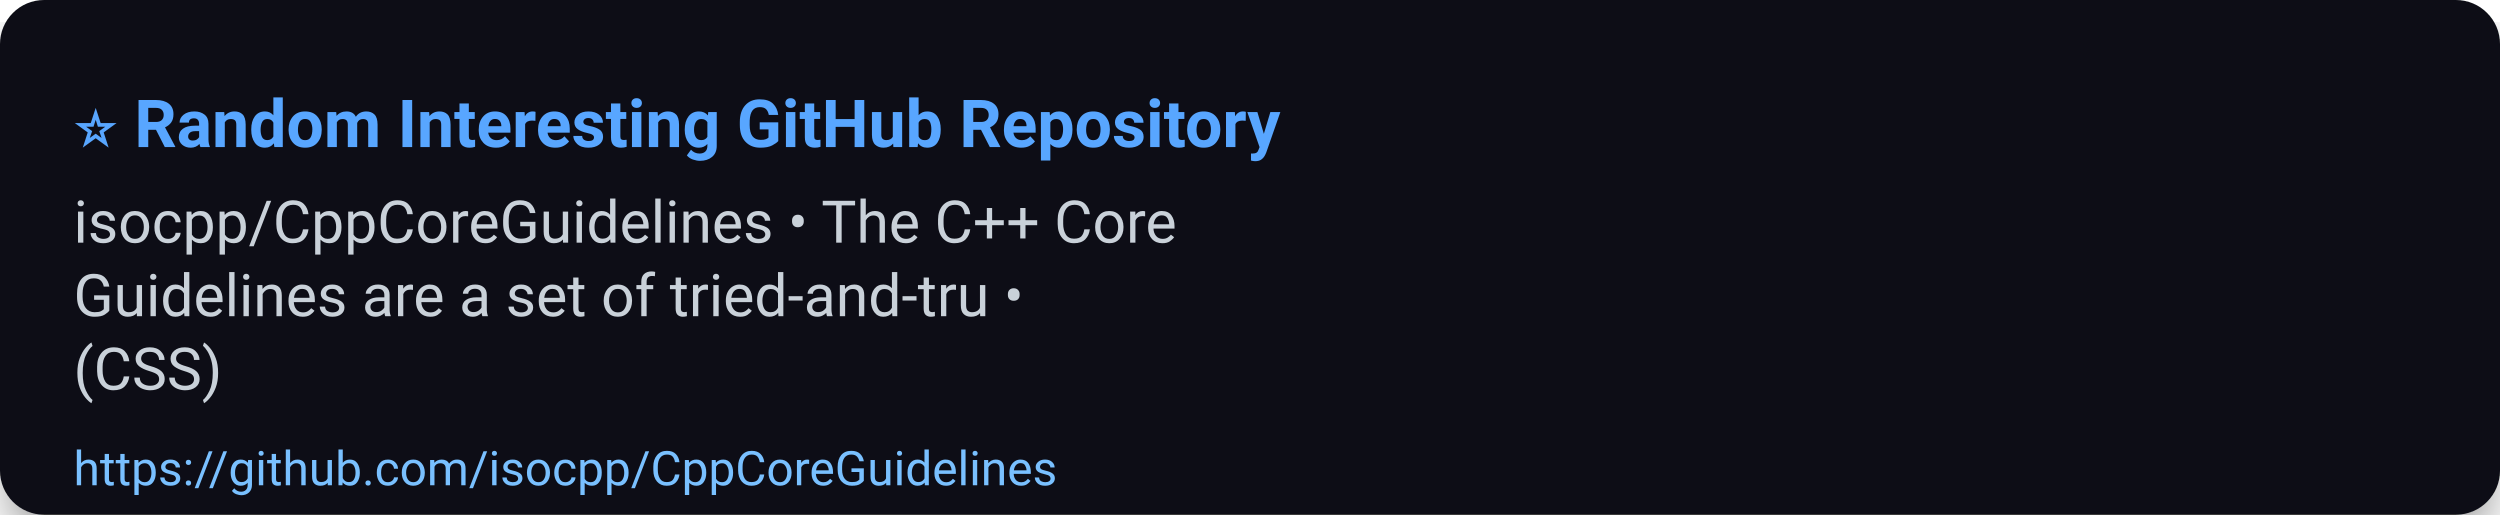
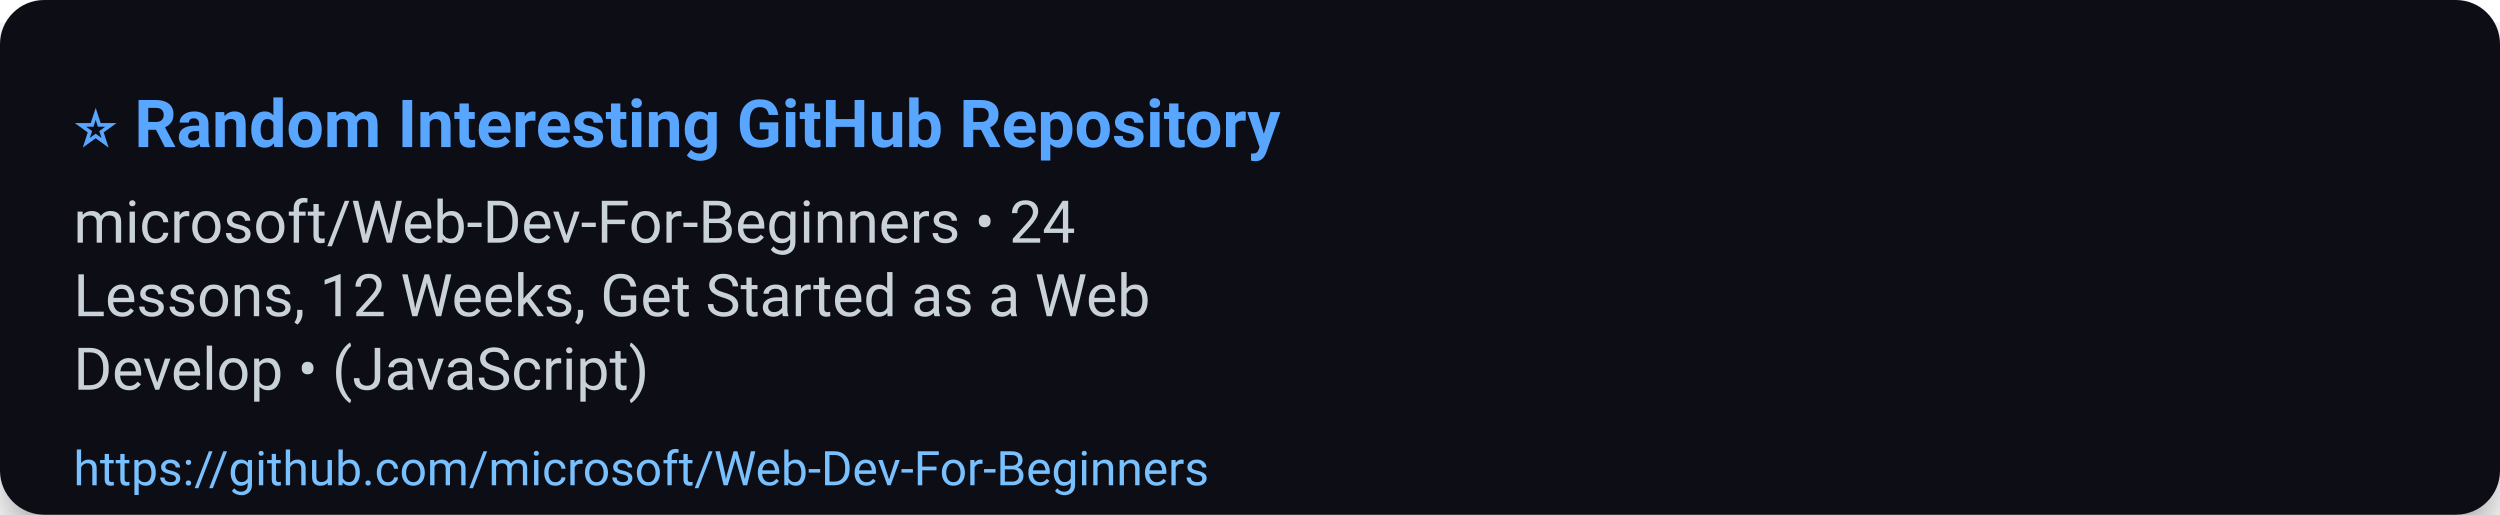
<svg xmlns="http://www.w3.org/2000/svg" width="680" height="140" viewBox="0 0 680 140" role="img" aria-label="⭐ Random Interesting GitHub Repository">
  <defs>
    <filter id="shadow" x="-50%" y="-50%" width="200%" height="200%">
      <feDropShadow dx="0" dy="6" stdDeviation="8" flood-color="#000" flood-opacity="0.45" />
    </filter>
  </defs>
  <rect width="100%" height="100%" rx="12" fill="#0d1117" filter="url(#shadow)" />
  <g>
    <text x="20" y="40" font-size="18" font-family="Segoe UI, Roboto, Arial, sans-serif" font-weight="700" fill="#58a6ff">⭐ Random Interesting GitHub Repository</text>
-     <text x="20" y="66" font-size="16" font-family="Segoe UI, Roboto, Arial, sans-serif" fill="#c9d1d9">isocpp/CppCoreGuidelines • The C++ Core</text>
-     <text x="20" y="86" font-size="16" font-family="Segoe UI, Roboto, Arial, sans-serif" fill="#c9d1d9">Guidelines are a set of tried-and-tru •</text>
-     <text x="20" y="106" font-size="16" font-family="Segoe UI, Roboto, Arial, sans-serif" fill="#c9d1d9">(CSS)</text>
-     <a href="https://github.com/isocpp/CppCoreGuidelines">
-       <text x="20" y="132" font-size="13" font-family="Segoe UI, Roboto, Arial, sans-serif" fill="#79c0ff">https://github.com/isocpp/CppCoreGuidelines</text>
+     <text x="20" y="66" font-size="16" font-family="Segoe UI, Roboto, Arial, sans-serif" fill="#c9d1d9">microsoft/Web-Dev-For-Beginners • 24</text>
+     <text x="20" y="86" font-size="16" font-family="Segoe UI, Roboto, Arial, sans-serif" fill="#c9d1d9">Lessons, 12 Weeks, Get Started as a Web</text>
+     <text x="20" y="106" font-size="16" font-family="Segoe UI, Roboto, Arial, sans-serif" fill="#c9d1d9">Develop • (JavaScript)</text>
+     <a href="https://github.com/microsoft/Web-Dev-For-Beginners">
+       <text x="20" y="132" font-size="13" font-family="Segoe UI, Roboto, Arial, sans-serif" fill="#79c0ff">https://github.com/microsoft/Web-Dev-For-Beginners</text>
    </a>
  </g>
  <rect x="0" y="112" width="680" height="28" fill-opacity="0" />
</svg>
